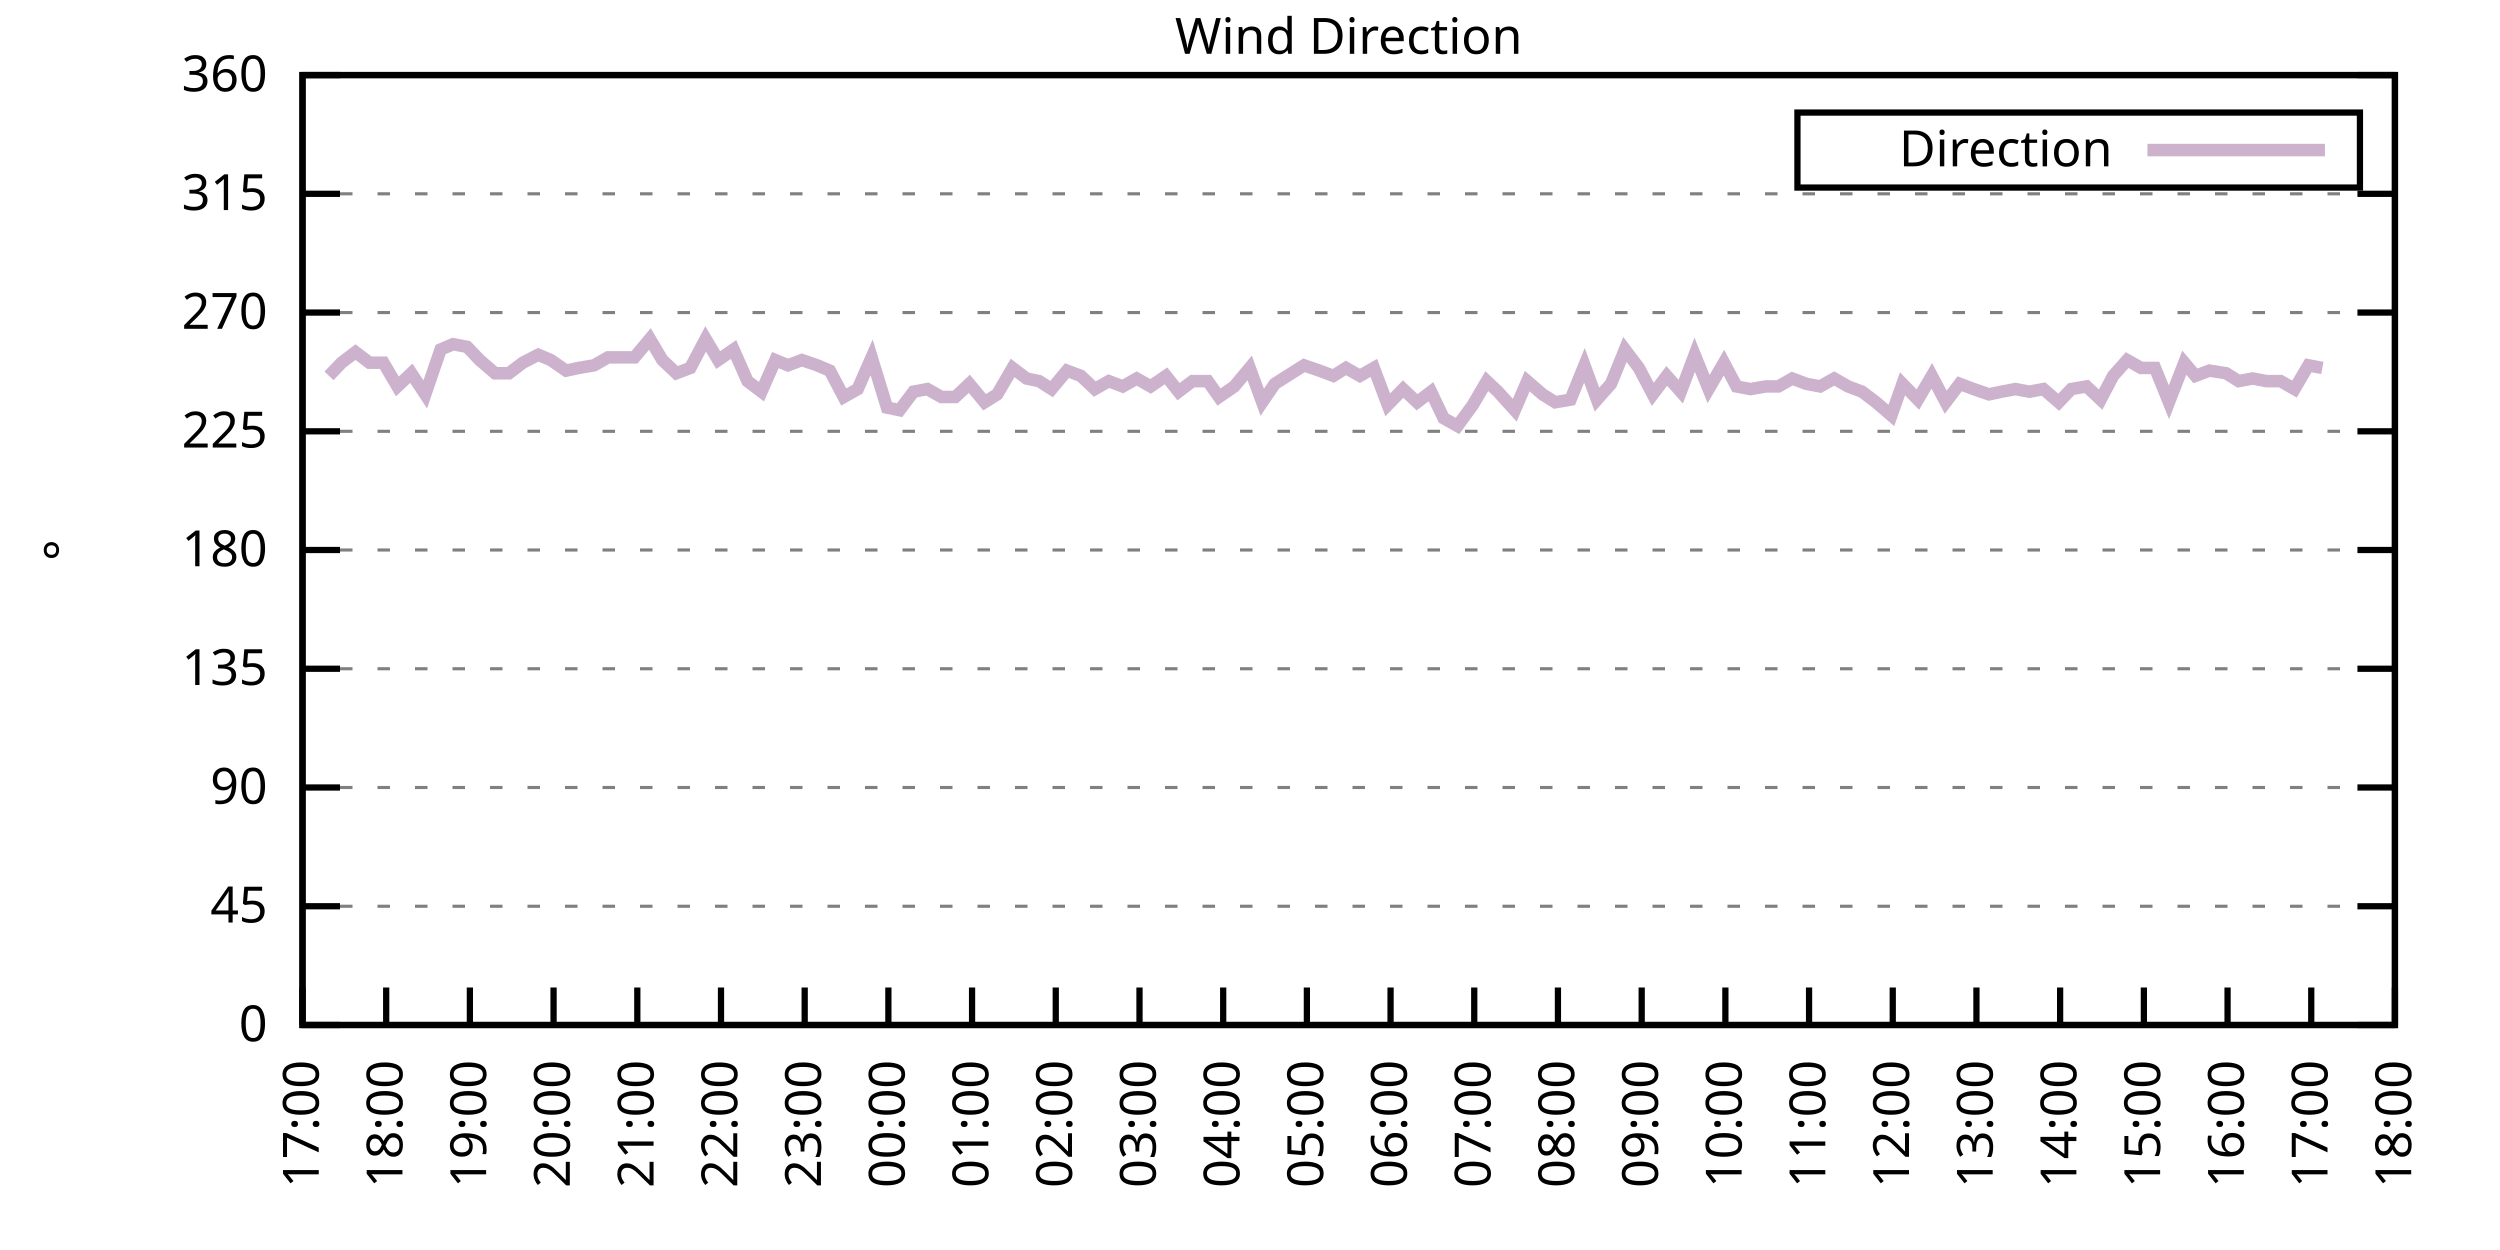
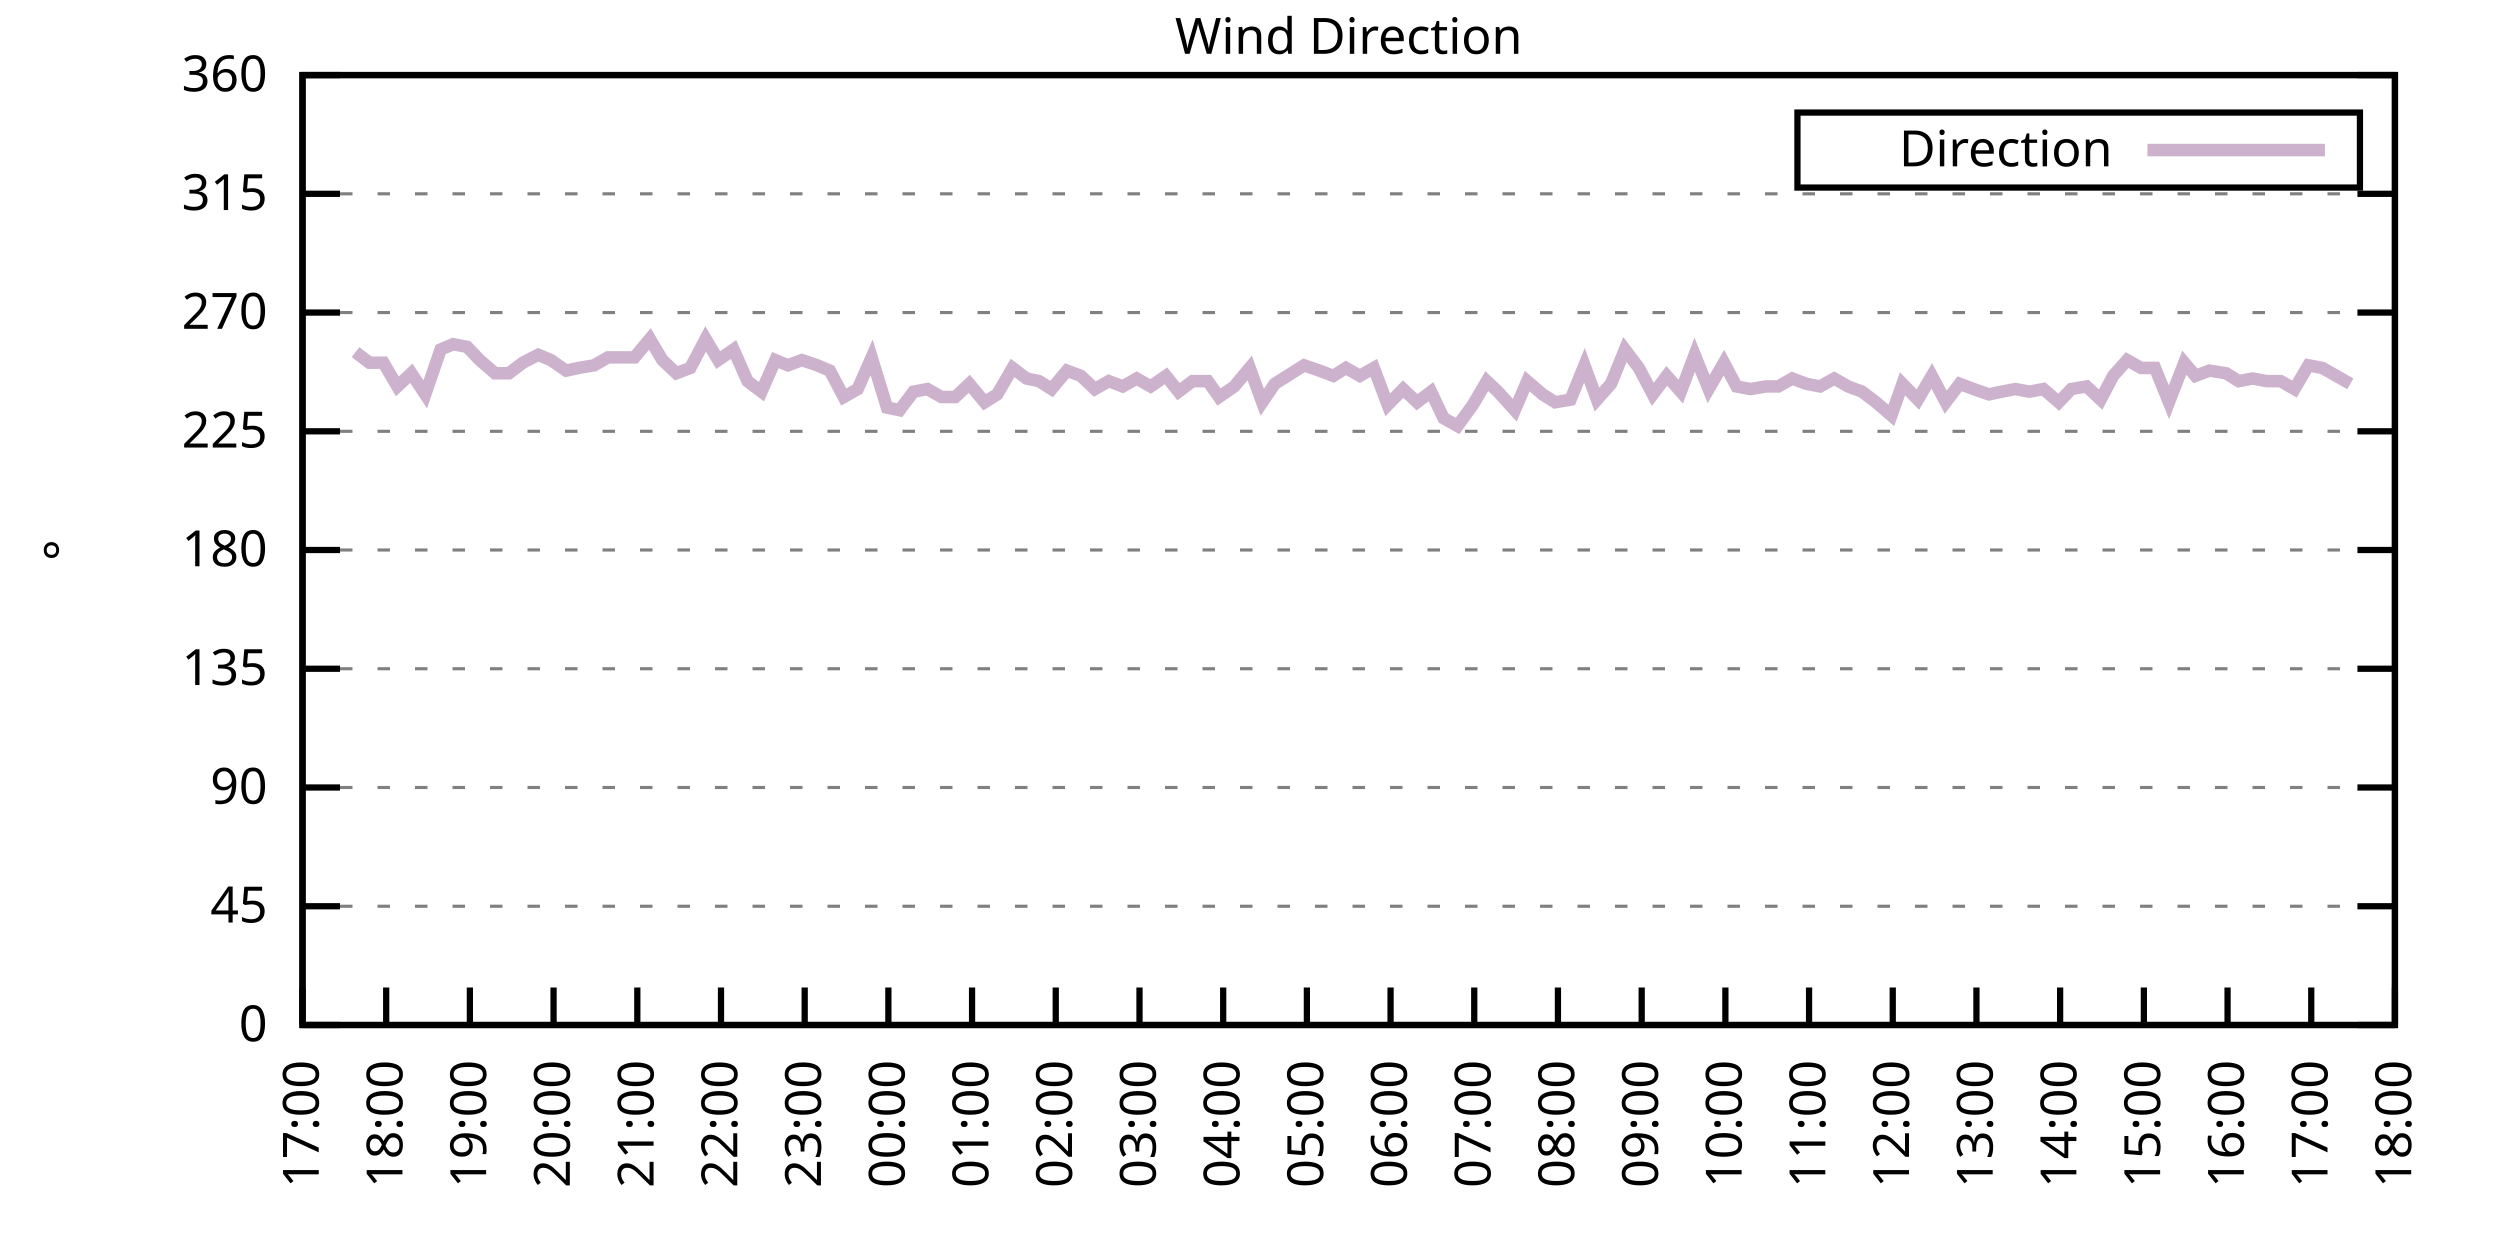
<svg xmlns="http://www.w3.org/2000/svg" xmlns:xlink="http://www.w3.org/1999/xlink" width="400" height="200" viewBox="0 0 400 200">
  <g id="gnuplot_canvas">
    <rect x="0" y="0" width="400" height="200" fill="none" />
    <defs>
      <circle id="gpDot" r="0.5" stroke-width="0.5" stroke="currentColor" />
      <path id="gpPt0" stroke-width="0.333" stroke="currentColor" d="M-1,0 h2 M0,-1 v2" />
      <path id="gpPt1" stroke-width="0.333" stroke="currentColor" d="M-1,-1 L1,1 M1,-1 L-1,1" />
      <path id="gpPt2" stroke-width="0.333" stroke="currentColor" d="M-1,0 L1,0 M0,-1 L0,1 M-1,-1 L1,1 M-1,1 L1,-1" />
      <rect id="gpPt3" stroke-width="0.333" stroke="currentColor" x="-1" y="-1" width="2" height="2" />
      <rect id="gpPt4" stroke-width="0.333" stroke="currentColor" fill="currentColor" x="-1" y="-1" width="2" height="2" />
      <circle id="gpPt5" stroke-width="0.333" stroke="currentColor" cx="0" cy="0" r="1" />
      <use xlink:href="#gpPt5" id="gpPt6" fill="currentColor" stroke="none" />
      <path id="gpPt7" stroke-width="0.333" stroke="currentColor" d="M0,-1.33 L-1.33,0.67 L1.33,0.67 z" />
      <use xlink:href="#gpPt7" id="gpPt8" fill="currentColor" stroke="none" />
      <use xlink:href="#gpPt7" id="gpPt9" stroke="currentColor" transform="rotate(180)" />
      <use xlink:href="#gpPt9" id="gpPt10" fill="currentColor" stroke="none" />
      <use xlink:href="#gpPt3" id="gpPt11" stroke="currentColor" transform="rotate(45)" />
      <use xlink:href="#gpPt11" id="gpPt12" fill="currentColor" stroke="none" />
      <path id="gpPt13" stroke-width="0.333" stroke="currentColor" d="M0,1.330 L1.265,0.411 L0.782,-1.067 L-0.782,-1.076 L-1.265,0.411 z" />
      <use xlink:href="#gpPt13" id="gpPt14" fill="currentColor" stroke="none" />
      <filter id="textbox" filterUnits="objectBoundingBox" x="0" y="0" height="1" width="1">
        <feFlood flood-color="white" flood-opacity="1" result="bgnd" />
        <feComposite in="SourceGraphic" in2="bgnd" operator="atop" />
      </filter>
      <filter id="greybox" filterUnits="objectBoundingBox" x="0" y="0" height="1" width="1">
        <feFlood flood-color="lightgrey" flood-opacity="1" result="grey" />
        <feComposite in="SourceGraphic" in2="grey" operator="atop" />
      </filter>
    </defs>
    <g fill="none" color="white" stroke="currentColor" stroke-width="1.00" stroke-linecap="butt" stroke-linejoin="miter">
</g>
    <g fill="none" color="black" stroke="currentColor" stroke-width="1.00" stroke-linecap="butt" stroke-linejoin="miter">
      <g stroke="none" shape-rendering="crispEdges">
        <polygon fill="rgb(255, 255, 255)" points="48.40,164.00 383.18,164.00 383.18,12.02 48.40,12.02 " />
      </g>
    </g>
    <g fill="none" color="black" stroke="currentColor" stroke-width="1.00" stroke-linecap="butt" stroke-linejoin="miter">
</g>
    <g fill="none" color="black" stroke="black" stroke-width="0.50" stroke-linecap="butt" stroke-linejoin="miter">
</g>
    <g fill="none" color="gray" stroke="currentColor" stroke-width="0.50" stroke-linecap="butt" stroke-linejoin="miter">
      <path stroke="gray" stroke-dasharray="2,4" class="gridline" d="M48.40,164.00 L383.19,164.00  " />
    </g>
    <g fill="none" color="gray" stroke="gray" stroke-width="1.00" stroke-linecap="butt" stroke-linejoin="miter">
</g>
    <g fill="none" color="black" stroke="currentColor" stroke-width="1.00" stroke-linecap="butt" stroke-linejoin="miter">
      <path stroke="black" d="M48.40,164.00 L54.40,164.00 M383.19,164.00 L377.19,164.00  " />
      <g transform="translate(42.80,166.60)" stroke="none" fill="black" font-family="Sans" font-size="8.00" text-anchor="end">
        <text>
          <tspan font-family="Sans"> 0</tspan>
        </text>
      </g>
    </g>
    <g fill="none" color="black" stroke="currentColor" stroke-width="1.00" stroke-linecap="butt" stroke-linejoin="miter">
</g>
    <g fill="none" color="black" stroke="black" stroke-width="0.50" stroke-linecap="butt" stroke-linejoin="miter">
</g>
    <g fill="none" color="gray" stroke="currentColor" stroke-width="0.50" stroke-linecap="butt" stroke-linejoin="miter">
      <path stroke="gray" stroke-dasharray="2,4" class="gridline" d="M48.40,145.00 L383.19,145.00  " />
    </g>
    <g fill="none" color="gray" stroke="gray" stroke-width="1.00" stroke-linecap="butt" stroke-linejoin="miter">
</g>
    <g fill="none" color="black" stroke="currentColor" stroke-width="1.00" stroke-linecap="butt" stroke-linejoin="miter">
      <path stroke="black" d="M48.40,145.00 L54.40,145.00 M383.19,145.00 L377.19,145.00  " />
      <g transform="translate(42.80,147.60)" stroke="none" fill="black" font-family="Sans" font-size="8.00" text-anchor="end">
        <text>
          <tspan font-family="Sans"> 45</tspan>
        </text>
      </g>
    </g>
    <g fill="none" color="black" stroke="currentColor" stroke-width="1.00" stroke-linecap="butt" stroke-linejoin="miter">
</g>
    <g fill="none" color="black" stroke="black" stroke-width="0.50" stroke-linecap="butt" stroke-linejoin="miter">
</g>
    <g fill="none" color="gray" stroke="currentColor" stroke-width="0.50" stroke-linecap="butt" stroke-linejoin="miter">
      <path stroke="gray" stroke-dasharray="2,4" class="gridline" d="M48.40,126.00 L383.19,126.00  " />
    </g>
    <g fill="none" color="gray" stroke="gray" stroke-width="1.00" stroke-linecap="butt" stroke-linejoin="miter">
</g>
    <g fill="none" color="black" stroke="currentColor" stroke-width="1.00" stroke-linecap="butt" stroke-linejoin="miter">
      <path stroke="black" d="M48.40,126.00 L54.40,126.00 M383.19,126.00 L377.19,126.00  " />
      <g transform="translate(42.80,128.60)" stroke="none" fill="black" font-family="Sans" font-size="8.00" text-anchor="end">
        <text>
          <tspan font-family="Sans"> 90</tspan>
        </text>
      </g>
    </g>
    <g fill="none" color="black" stroke="currentColor" stroke-width="1.00" stroke-linecap="butt" stroke-linejoin="miter">
</g>
    <g fill="none" color="black" stroke="black" stroke-width="0.50" stroke-linecap="butt" stroke-linejoin="miter">
</g>
    <g fill="none" color="gray" stroke="currentColor" stroke-width="0.50" stroke-linecap="butt" stroke-linejoin="miter">
      <path stroke="gray" stroke-dasharray="2,4" class="gridline" d="M48.40,107.00 L383.19,107.00  " />
    </g>
    <g fill="none" color="gray" stroke="gray" stroke-width="1.00" stroke-linecap="butt" stroke-linejoin="miter">
</g>
    <g fill="none" color="black" stroke="currentColor" stroke-width="1.00" stroke-linecap="butt" stroke-linejoin="miter">
      <path stroke="black" d="M48.40,107.00 L54.40,107.00 M383.19,107.00 L377.19,107.00  " />
      <g transform="translate(42.80,109.60)" stroke="none" fill="black" font-family="Sans" font-size="8.00" text-anchor="end">
        <text>
          <tspan font-family="Sans"> 135</tspan>
        </text>
      </g>
    </g>
    <g fill="none" color="black" stroke="currentColor" stroke-width="1.00" stroke-linecap="butt" stroke-linejoin="miter">
</g>
    <g fill="none" color="black" stroke="black" stroke-width="0.50" stroke-linecap="butt" stroke-linejoin="miter">
</g>
    <g fill="none" color="gray" stroke="currentColor" stroke-width="0.50" stroke-linecap="butt" stroke-linejoin="miter">
      <path stroke="gray" stroke-dasharray="2,4" class="gridline" d="M48.40,88.00 L383.19,88.00  " />
    </g>
    <g fill="none" color="gray" stroke="gray" stroke-width="1.00" stroke-linecap="butt" stroke-linejoin="miter">
</g>
    <g fill="none" color="black" stroke="currentColor" stroke-width="1.00" stroke-linecap="butt" stroke-linejoin="miter">
      <path stroke="black" d="M48.40,88.00 L54.40,88.00 M383.19,88.00 L377.19,88.00  " />
      <g transform="translate(42.80,90.60)" stroke="none" fill="black" font-family="Sans" font-size="8.00" text-anchor="end">
        <text>
          <tspan font-family="Sans"> 180</tspan>
        </text>
      </g>
    </g>
    <g fill="none" color="black" stroke="currentColor" stroke-width="1.00" stroke-linecap="butt" stroke-linejoin="miter">
</g>
    <g fill="none" color="black" stroke="black" stroke-width="0.50" stroke-linecap="butt" stroke-linejoin="miter">
</g>
    <g fill="none" color="gray" stroke="currentColor" stroke-width="0.50" stroke-linecap="butt" stroke-linejoin="miter">
      <path stroke="gray" stroke-dasharray="2,4" class="gridline" d="M48.40,69.01 L383.19,69.01  " />
    </g>
    <g fill="none" color="gray" stroke="gray" stroke-width="1.00" stroke-linecap="butt" stroke-linejoin="miter">
</g>
    <g fill="none" color="black" stroke="currentColor" stroke-width="1.00" stroke-linecap="butt" stroke-linejoin="miter">
      <path stroke="black" d="M48.40,69.01 L54.40,69.01 M383.19,69.01 L377.19,69.01  " />
      <g transform="translate(42.80,71.61)" stroke="none" fill="black" font-family="Sans" font-size="8.00" text-anchor="end">
        <text>
          <tspan font-family="Sans"> 225</tspan>
        </text>
      </g>
    </g>
    <g fill="none" color="black" stroke="currentColor" stroke-width="1.00" stroke-linecap="butt" stroke-linejoin="miter">
</g>
    <g fill="none" color="black" stroke="black" stroke-width="0.50" stroke-linecap="butt" stroke-linejoin="miter">
</g>
    <g fill="none" color="gray" stroke="currentColor" stroke-width="0.50" stroke-linecap="butt" stroke-linejoin="miter">
      <path stroke="gray" stroke-dasharray="2,4" class="gridline" d="M48.40,50.01 L383.19,50.01  " />
    </g>
    <g fill="none" color="gray" stroke="gray" stroke-width="1.00" stroke-linecap="butt" stroke-linejoin="miter">
</g>
    <g fill="none" color="black" stroke="currentColor" stroke-width="1.00" stroke-linecap="butt" stroke-linejoin="miter">
      <path stroke="black" d="M48.40,50.01 L54.40,50.01 M383.19,50.01 L377.19,50.01  " />
      <g transform="translate(42.80,52.61)" stroke="none" fill="black" font-family="Sans" font-size="8.00" text-anchor="end">
        <text>
          <tspan font-family="Sans"> 270</tspan>
        </text>
      </g>
    </g>
    <g fill="none" color="black" stroke="currentColor" stroke-width="1.00" stroke-linecap="butt" stroke-linejoin="miter">
</g>
    <g fill="none" color="black" stroke="black" stroke-width="0.50" stroke-linecap="butt" stroke-linejoin="miter">
</g>
    <g fill="none" color="gray" stroke="currentColor" stroke-width="0.50" stroke-linecap="butt" stroke-linejoin="miter">
      <path stroke="gray" stroke-dasharray="2,4" class="gridline" d="M48.40,31.01 L383.19,31.01  " />
    </g>
    <g fill="none" color="gray" stroke="gray" stroke-width="1.00" stroke-linecap="butt" stroke-linejoin="miter">
</g>
    <g fill="none" color="black" stroke="currentColor" stroke-width="1.00" stroke-linecap="butt" stroke-linejoin="miter">
      <path stroke="black" d="M48.40,31.01 L54.40,31.01 M383.19,31.01 L377.19,31.01  " />
      <g transform="translate(42.80,33.61)" stroke="none" fill="black" font-family="Sans" font-size="8.00" text-anchor="end">
        <text>
          <tspan font-family="Sans"> 315</tspan>
        </text>
      </g>
    </g>
    <g fill="none" color="black" stroke="currentColor" stroke-width="1.00" stroke-linecap="butt" stroke-linejoin="miter">
</g>
    <g fill="none" color="black" stroke="black" stroke-width="0.50" stroke-linecap="butt" stroke-linejoin="miter">
</g>
    <g fill="none" color="gray" stroke="currentColor" stroke-width="0.50" stroke-linecap="butt" stroke-linejoin="miter">
      <path stroke="gray" stroke-dasharray="2,4" class="gridline" d="M48.40,12.01 L383.19,12.01  " />
    </g>
    <g fill="none" color="gray" stroke="gray" stroke-width="1.00" stroke-linecap="butt" stroke-linejoin="miter">
</g>
    <g fill="none" color="black" stroke="currentColor" stroke-width="1.00" stroke-linecap="butt" stroke-linejoin="miter">
      <path stroke="black" d="M48.40,12.01 L54.40,12.01 M383.19,12.01 L377.19,12.01  " />
      <g transform="translate(42.80,14.61)" stroke="none" fill="black" font-family="Sans" font-size="8.00" text-anchor="end">
        <text>
          <tspan font-family="Sans"> 360</tspan>
        </text>
      </g>
    </g>
    <g fill="none" color="black" stroke="currentColor" stroke-width="1.00" stroke-linecap="butt" stroke-linejoin="miter">
      <path stroke="black" d="M48.40,164.00 L48.40,158.00  " />
      <g transform="translate(51.00,169.60) rotate(270.00)" stroke="none" fill="black" font-family="Sans" font-size="8.00" text-anchor="end">
        <text>
          <tspan font-family="Sans">17:00</tspan>
        </text>
      </g>
    </g>
    <g fill="none" color="black" stroke="currentColor" stroke-width="1.00" stroke-linecap="butt" stroke-linejoin="miter">
      <path stroke="black" d="M61.79,164.00 L61.79,158.00  " />
      <g transform="translate(64.39,169.60) rotate(270.00)" stroke="none" fill="black" font-family="Sans" font-size="8.00" text-anchor="end">
        <text>
          <tspan font-family="Sans">18:00</tspan>
        </text>
      </g>
    </g>
    <g fill="none" color="black" stroke="currentColor" stroke-width="1.00" stroke-linecap="butt" stroke-linejoin="miter">
      <path stroke="black" d="M75.18,164.00 L75.18,158.00  " />
      <g transform="translate(77.78,169.60) rotate(270.00)" stroke="none" fill="black" font-family="Sans" font-size="8.00" text-anchor="end">
        <text>
          <tspan font-family="Sans">19:00</tspan>
        </text>
      </g>
    </g>
    <g fill="none" color="black" stroke="currentColor" stroke-width="1.00" stroke-linecap="butt" stroke-linejoin="miter">
      <path stroke="black" d="M88.57,164.00 L88.57,158.00  " />
      <g transform="translate(91.17,169.60) rotate(270.00)" stroke="none" fill="black" font-family="Sans" font-size="8.00" text-anchor="end">
        <text>
          <tspan font-family="Sans">20:00</tspan>
        </text>
      </g>
    </g>
    <g fill="none" color="black" stroke="currentColor" stroke-width="1.00" stroke-linecap="butt" stroke-linejoin="miter">
      <path stroke="black" d="M101.97,164.00 L101.97,158.00  " />
      <g transform="translate(104.57,169.60) rotate(270.00)" stroke="none" fill="black" font-family="Sans" font-size="8.00" text-anchor="end">
        <text>
          <tspan font-family="Sans">21:00</tspan>
        </text>
      </g>
    </g>
    <g fill="none" color="black" stroke="currentColor" stroke-width="1.00" stroke-linecap="butt" stroke-linejoin="miter">
      <path stroke="black" d="M115.36,164.00 L115.36,158.00  " />
      <g transform="translate(117.96,169.60) rotate(270.00)" stroke="none" fill="black" font-family="Sans" font-size="8.00" text-anchor="end">
        <text>
          <tspan font-family="Sans">22:00</tspan>
        </text>
      </g>
    </g>
    <g fill="none" color="black" stroke="currentColor" stroke-width="1.00" stroke-linecap="butt" stroke-linejoin="miter">
      <path stroke="black" d="M128.75,164.00 L128.75,158.00  " />
      <g transform="translate(131.35,169.60) rotate(270.00)" stroke="none" fill="black" font-family="Sans" font-size="8.00" text-anchor="end">
        <text>
          <tspan font-family="Sans">23:00</tspan>
        </text>
      </g>
    </g>
    <g fill="none" color="black" stroke="currentColor" stroke-width="1.00" stroke-linecap="butt" stroke-linejoin="miter">
      <path stroke="black" d="M142.14,164.00 L142.14,158.00  " />
      <g transform="translate(144.74,169.60) rotate(270.00)" stroke="none" fill="black" font-family="Sans" font-size="8.00" text-anchor="end">
        <text>
          <tspan font-family="Sans">00:00</tspan>
        </text>
      </g>
    </g>
    <g fill="none" color="black" stroke="currentColor" stroke-width="1.00" stroke-linecap="butt" stroke-linejoin="miter">
      <path stroke="black" d="M155.53,164.00 L155.53,158.00  " />
      <g transform="translate(158.13,169.60) rotate(270.00)" stroke="none" fill="black" font-family="Sans" font-size="8.00" text-anchor="end">
        <text>
          <tspan font-family="Sans">01:00</tspan>
        </text>
      </g>
    </g>
    <g fill="none" color="black" stroke="currentColor" stroke-width="1.00" stroke-linecap="butt" stroke-linejoin="miter">
      <path stroke="black" d="M168.92,164.00 L168.92,158.00  " />
      <g transform="translate(171.52,169.60) rotate(270.00)" stroke="none" fill="black" font-family="Sans" font-size="8.00" text-anchor="end">
        <text>
          <tspan font-family="Sans">02:00</tspan>
        </text>
      </g>
    </g>
    <g fill="none" color="black" stroke="currentColor" stroke-width="1.00" stroke-linecap="butt" stroke-linejoin="miter">
      <path stroke="black" d="M182.32,164.00 L182.32,158.00  " />
      <g transform="translate(184.92,169.60) rotate(270.00)" stroke="none" fill="black" font-family="Sans" font-size="8.00" text-anchor="end">
        <text>
          <tspan font-family="Sans">03:00</tspan>
        </text>
      </g>
    </g>
    <g fill="none" color="black" stroke="currentColor" stroke-width="1.00" stroke-linecap="butt" stroke-linejoin="miter">
      <path stroke="black" d="M195.71,164.00 L195.71,158.00  " />
      <g transform="translate(198.31,169.60) rotate(270.00)" stroke="none" fill="black" font-family="Sans" font-size="8.00" text-anchor="end">
        <text>
          <tspan font-family="Sans">04:00</tspan>
        </text>
      </g>
    </g>
    <g fill="none" color="black" stroke="currentColor" stroke-width="1.00" stroke-linecap="butt" stroke-linejoin="miter">
      <path stroke="black" d="M209.10,164.00 L209.10,158.00  " />
      <g transform="translate(211.70,169.60) rotate(270.00)" stroke="none" fill="black" font-family="Sans" font-size="8.00" text-anchor="end">
        <text>
          <tspan font-family="Sans">05:00</tspan>
        </text>
      </g>
    </g>
    <g fill="none" color="black" stroke="currentColor" stroke-width="1.00" stroke-linecap="butt" stroke-linejoin="miter">
      <path stroke="black" d="M222.49,164.00 L222.49,158.00  " />
      <g transform="translate(225.09,169.60) rotate(270.00)" stroke="none" fill="black" font-family="Sans" font-size="8.00" text-anchor="end">
        <text>
          <tspan font-family="Sans">06:00</tspan>
        </text>
      </g>
    </g>
    <g fill="none" color="black" stroke="currentColor" stroke-width="1.00" stroke-linecap="butt" stroke-linejoin="miter">
      <path stroke="black" d="M235.88,164.00 L235.88,158.00  " />
      <g transform="translate(238.48,169.60) rotate(270.00)" stroke="none" fill="black" font-family="Sans" font-size="8.00" text-anchor="end">
        <text>
          <tspan font-family="Sans">07:00</tspan>
        </text>
      </g>
    </g>
    <g fill="none" color="black" stroke="currentColor" stroke-width="1.00" stroke-linecap="butt" stroke-linejoin="miter">
      <path stroke="black" d="M249.27,164.00 L249.27,158.00  " />
      <g transform="translate(251.87,169.60) rotate(270.00)" stroke="none" fill="black" font-family="Sans" font-size="8.00" text-anchor="end">
        <text>
          <tspan font-family="Sans">08:00</tspan>
        </text>
      </g>
    </g>
    <g fill="none" color="black" stroke="currentColor" stroke-width="1.00" stroke-linecap="butt" stroke-linejoin="miter">
      <path stroke="black" d="M262.67,164.00 L262.67,158.00  " />
      <g transform="translate(265.27,169.60) rotate(270.00)" stroke="none" fill="black" font-family="Sans" font-size="8.00" text-anchor="end">
        <text>
          <tspan font-family="Sans">09:00</tspan>
        </text>
      </g>
    </g>
    <g fill="none" color="black" stroke="currentColor" stroke-width="1.00" stroke-linecap="butt" stroke-linejoin="miter">
      <path stroke="black" d="M276.06,164.00 L276.06,158.00  " />
      <g transform="translate(278.66,169.60) rotate(270.00)" stroke="none" fill="black" font-family="Sans" font-size="8.00" text-anchor="end">
        <text>
          <tspan font-family="Sans">10:00</tspan>
        </text>
      </g>
    </g>
    <g fill="none" color="black" stroke="currentColor" stroke-width="1.00" stroke-linecap="butt" stroke-linejoin="miter">
      <path stroke="black" d="M289.45,164.00 L289.45,158.00  " />
      <g transform="translate(292.05,169.60) rotate(270.00)" stroke="none" fill="black" font-family="Sans" font-size="8.00" text-anchor="end">
        <text>
          <tspan font-family="Sans">11:00</tspan>
        </text>
      </g>
    </g>
    <g fill="none" color="black" stroke="currentColor" stroke-width="1.00" stroke-linecap="butt" stroke-linejoin="miter">
      <path stroke="black" d="M302.84,164.00 L302.84,158.00  " />
      <g transform="translate(305.44,169.60) rotate(270.00)" stroke="none" fill="black" font-family="Sans" font-size="8.00" text-anchor="end">
        <text>
          <tspan font-family="Sans">12:00</tspan>
        </text>
      </g>
    </g>
    <g fill="none" color="black" stroke="currentColor" stroke-width="1.00" stroke-linecap="butt" stroke-linejoin="miter">
      <path stroke="black" d="M316.23,164.00 L316.23,158.00  " />
      <g transform="translate(318.83,169.60) rotate(270.00)" stroke="none" fill="black" font-family="Sans" font-size="8.00" text-anchor="end">
        <text>
          <tspan font-family="Sans">13:00</tspan>
        </text>
      </g>
    </g>
    <g fill="none" color="black" stroke="currentColor" stroke-width="1.00" stroke-linecap="butt" stroke-linejoin="miter">
      <path stroke="black" d="M329.62,164.00 L329.62,158.00  " />
      <g transform="translate(332.22,169.60) rotate(270.00)" stroke="none" fill="black" font-family="Sans" font-size="8.00" text-anchor="end">
        <text>
          <tspan font-family="Sans">14:00</tspan>
        </text>
      </g>
    </g>
    <g fill="none" color="black" stroke="currentColor" stroke-width="1.00" stroke-linecap="butt" stroke-linejoin="miter">
      <path stroke="black" d="M343.02,164.00 L343.02,158.00  " />
      <g transform="translate(345.62,169.60) rotate(270.00)" stroke="none" fill="black" font-family="Sans" font-size="8.00" text-anchor="end">
        <text>
          <tspan font-family="Sans">15:00</tspan>
        </text>
      </g>
    </g>
    <g fill="none" color="black" stroke="currentColor" stroke-width="1.00" stroke-linecap="butt" stroke-linejoin="miter">
      <path stroke="black" d="M356.41,164.00 L356.41,158.00  " />
      <g transform="translate(359.01,169.60) rotate(270.00)" stroke="none" fill="black" font-family="Sans" font-size="8.00" text-anchor="end">
        <text>
          <tspan font-family="Sans">16:00</tspan>
        </text>
      </g>
    </g>
    <g fill="none" color="black" stroke="currentColor" stroke-width="1.00" stroke-linecap="butt" stroke-linejoin="miter">
      <path stroke="black" d="M369.80,164.00 L369.80,158.00  " />
      <g transform="translate(372.40,169.60) rotate(270.00)" stroke="none" fill="black" font-family="Sans" font-size="8.00" text-anchor="end">
        <text>
          <tspan font-family="Sans">17:00</tspan>
        </text>
      </g>
    </g>
    <g fill="none" color="black" stroke="currentColor" stroke-width="1.00" stroke-linecap="butt" stroke-linejoin="miter">
      <path stroke="black" d="M383.19,164.00 L383.19,158.00  " />
      <g transform="translate(385.79,169.60) rotate(270.00)" stroke="none" fill="black" font-family="Sans" font-size="8.00" text-anchor="end">
        <text>
          <tspan font-family="Sans">18:00</tspan>
        </text>
      </g>
    </g>
    <g fill="none" color="black" stroke="currentColor" stroke-width="1.00" stroke-linecap="butt" stroke-linejoin="miter">
</g>
    <g fill="none" color="black" stroke="currentColor" stroke-width="1.00" stroke-linecap="butt" stroke-linejoin="miter">
      <path stroke="black" d="M48.40,12.01 L48.40,164.00 L383.19,164.00 L383.19,12.01 L48.40,12.01 Z  " />
    </g>
    <g fill="none" color="black" stroke="currentColor" stroke-width="1.00" stroke-linecap="butt" stroke-linejoin="miter">
</g>
    <g fill="none" color="black" stroke="currentColor" stroke-width="1.00" stroke-linecap="butt" stroke-linejoin="miter">
      <path stroke="black" d="M287.59,30.01 L287.59,18.01 L377.59,18.01 L377.59,30.01 L287.59,30.01 Z  " />
    </g>
    <g id="Wind_direction_plot_1">
      <g fill="none" color="white" stroke="black" stroke-width="2.00" stroke-linecap="butt" stroke-linejoin="miter">
</g>
      <g fill="none" color="black" stroke="currentColor" stroke-width="2.00" stroke-linecap="butt" stroke-linejoin="miter">
        <g transform="translate(337.99,26.61)" stroke="none" fill="black" font-family="Sans" font-size="8.00" text-anchor="end">
          <text>
            <tspan font-family="Sans">Direction</tspan>
          </text>
        </g>
      </g>
      <g fill="none" color="black" stroke="currentColor" stroke-width="2.00" stroke-linecap="butt" stroke-linejoin="miter">
-         <path stroke="rgb(204, 178, 204)" d="M343.59,24.01 L371.99,24.01 M52.64,60.14 L54.65,58.03 L56.88,56.34 L59.11,58.03 L61.35,58.03 L63.58,61.83   L65.81,59.72 L68.04,63.10 L70.50,55.92 L72.50,55.07 L74.74,55.50 L76.75,57.61 L79.20,59.72 L81.43,59.72   L83.66,58.03 L86.12,56.76 L88.13,57.61 L90.58,59.30 L92.59,58.87 L95.05,58.45 L97.28,57.18 L99.29,57.18   L101.52,57.18 L103.98,54.23 L105.98,57.61 L108.22,59.72 L110.45,58.87 L112.90,54.23 L114.91,57.61 L117.37,55.92   L119.60,60.98 L121.83,62.67 L124.06,57.61 L126.07,58.45 L128.30,57.61 L130.76,58.45 L132.77,59.30 L135.00,63.52   L137.23,62.25 L139.46,57.18 L141.92,65.21 L143.93,65.63 L146.16,62.67 L148.39,62.25 L150.62,63.52 L152.85,63.52   L155.09,61.41 L157.54,64.36 L159.55,63.10 L162.01,58.87 L164.24,60.56 L166.25,60.98 L168.25,62.25 L170.71,59.30   L172.94,60.14 L175.17,62.25 L177.41,60.98 L179.64,61.83 L181.87,60.56 L184.10,61.83 L186.56,60.14 L188.57,62.67   L190.80,60.98 L193.25,60.98 L195.04,63.52 L197.49,61.83 L199.95,58.87 L201.96,64.36 L203.97,61.41 L206.64,59.72   L208.65,58.45 L211.11,59.30 L213.34,60.14 L215.35,58.87 L217.58,60.14 L219.81,58.87 L222.04,64.78 L224.50,62.25   L226.73,64.36 L228.96,62.67 L230.97,66.90 L233.20,68.16 L235.66,64.78 L237.89,60.98 L239.68,62.67 L242.36,65.63   L244.36,60.98 L246.82,63.10 L248.83,64.36 L251.28,63.94 L253.51,58.45 L255.52,63.94 L257.76,61.41 L259.99,55.92   L262.22,58.87 L264.45,63.10 L266.68,60.14 L268.92,62.67 L271.15,56.76 L273.38,62.25 L275.83,58.03 L277.84,61.83   L280.07,62.25 L282.53,61.83 L284.54,61.83 L286.77,60.56 L289.00,61.41 L291.23,61.83 L293.47,60.56 L295.70,61.83   L297.93,62.67 L300.16,64.36 L302.62,66.47 L304.40,61.41 L306.86,63.94 L309.09,60.14 L311.32,64.36 L313.55,61.41   L315.79,62.25 L318.24,63.10 L320.25,62.67 L322.48,62.25 L324.71,62.67 L326.95,62.25 L329.40,64.36 L331.41,62.25   L333.86,61.83 L336.10,63.94 L338.10,60.14 L340.34,57.61 L342.57,58.87 L344.80,58.87 L347.03,64.36 L349.49,58.03   L351.27,60.14 L353.51,59.30 L356.18,59.72 L358.19,60.98 L360.42,60.56 L362.66,60.98 L364.89,60.98 L367.12,62.25   L369.35,58.45 L371.58,58.87  " />
+         <path stroke="rgb(204, 178, 204)" d="M343.59,24.01 L371.99,24.01 M56.88,56.34 L59.11,58.03 L61.35,58.03 L63.58,61.83 L65.81,59.72 L68.04,63.10   L70.50,55.92 L72.50,55.07 L74.74,55.50 L76.75,57.61 L79.20,59.72 L81.43,59.72 L83.66,58.03 L86.12,56.76   L88.13,57.61 L90.58,59.30 L92.59,58.87 L95.05,58.45 L97.28,57.18 L99.29,57.18 L101.52,57.18 L103.98,54.23   L105.98,57.61 L108.22,59.72 L110.45,58.87 L112.90,54.23 L114.91,57.61 L117.37,55.92 L119.60,60.98 L121.83,62.67   L124.06,57.61 L126.07,58.45 L128.30,57.61 L130.76,58.45 L132.77,59.30 L135.00,63.52 L137.23,62.25 L139.46,57.18   L141.92,65.21 L143.93,65.63 L146.16,62.67 L148.39,62.25 L150.62,63.52 L152.85,63.52 L155.09,61.41 L157.54,64.36   L159.55,63.10 L162.01,58.87 L164.24,60.56 L166.25,60.98 L168.25,62.25 L170.71,59.30 L172.94,60.14 L175.17,62.25   L177.41,60.98 L179.64,61.83 L181.87,60.56 L184.10,61.83 L186.56,60.14 L188.57,62.67 L190.80,60.98 L193.25,60.98   L195.04,63.52 L197.49,61.83 L199.95,58.87 L201.96,64.36 L203.97,61.41 L206.64,59.72 L208.65,58.45 L211.11,59.30   L213.34,60.14 L215.35,58.87 L217.58,60.14 L219.81,58.87 L222.04,64.78 L224.50,62.25 L226.73,64.36 L228.96,62.67   L230.97,66.90 L233.20,68.16 L235.66,64.78 L237.89,60.98 L239.68,62.67 L242.36,65.63 L244.36,60.98 L246.82,63.10   L248.83,64.36 L251.28,63.94 L253.51,58.45 L255.52,63.94 L257.76,61.41 L259.99,55.92 L262.22,58.87 L264.45,63.10   L266.68,60.14 L268.92,62.67 L271.15,56.76 L273.38,62.25 L275.83,58.03 L277.84,61.83 L280.07,62.25 L282.53,61.83   L284.54,61.83 L286.77,60.56 L289.00,61.41 L291.23,61.83 L293.47,60.56 L295.70,61.83 L297.93,62.67 L300.16,64.36   L302.62,66.47 L304.40,61.41 L306.86,63.94 L309.09,60.14 L311.32,64.36 L313.55,61.41 L315.79,62.25 L318.24,63.10   L320.25,62.67 L322.48,62.25 L324.71,62.67 L326.95,62.25 L329.40,64.36 L331.41,62.25 L333.86,61.83 L336.10,63.94   L338.10,60.14 L340.34,57.61 L342.57,58.87 L344.80,58.87 L347.03,64.36 L349.49,58.03 L351.27,60.14 L353.51,59.30   L356.18,59.72 L358.19,60.98 L360.42,60.56 L362.66,60.98 L364.89,60.98 L367.12,62.25 L369.35,58.45 L371.58,58.87   L373.82,60.14 L376.05,61.41  " />
      </g>
    </g>
    <g fill="none" color="black" stroke="currentColor" stroke-width="2.00" stroke-linecap="butt" stroke-linejoin="miter">
</g>
    <g fill="none" color="black" stroke="black" stroke-width="1.00" stroke-linecap="butt" stroke-linejoin="miter">
</g>
    <g fill="none" color="black" stroke="currentColor" stroke-width="1.00" stroke-linecap="butt" stroke-linejoin="miter">
      <path stroke="black" d="M48.40,12.01 L48.40,164.00 L383.19,164.00 L383.19,12.01 L48.40,12.01 Z  " />
      <g transform="translate(12.80,88.01) rotate(270.00)" stroke="none" fill="black" font-family="Sans" font-size="8.00" text-anchor="middle">
        <text>
          <tspan font-family="Sans">°</tspan>
        </text>
      </g>
    </g>
    <g fill="none" color="black" stroke="currentColor" stroke-width="1.00" stroke-linecap="butt" stroke-linejoin="miter">
</g>
    <g fill="none" color="black" stroke="currentColor" stroke-width="1.00" stroke-linecap="butt" stroke-linejoin="miter">
      <g transform="translate(215.79,8.61)" stroke="none" fill="black" font-family="Sans" font-size="8.00" text-anchor="middle">
        <text>
          <tspan font-family="Sans">Wind Direction</tspan>
        </text>
      </g>
    </g>
    <g fill="none" color="black" stroke="currentColor" stroke-width="1.00" stroke-linecap="butt" stroke-linejoin="miter">
</g>
  </g>
</svg>
